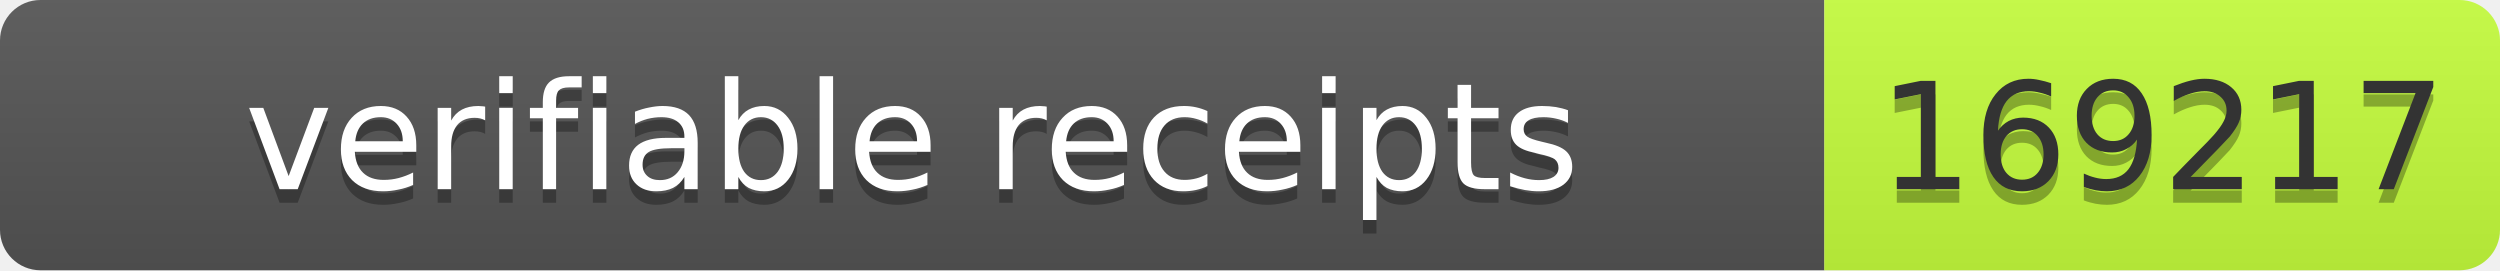
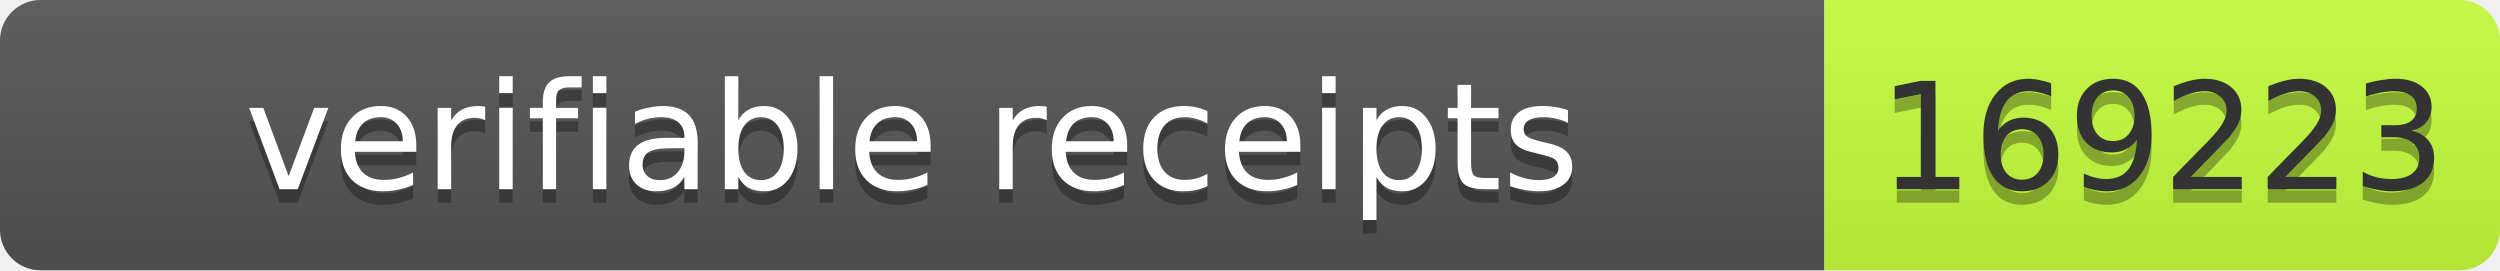
- <svg xmlns="http://www.w3.org/2000/svg" width="185" height="20" role="img" aria-label="verifiable receipts: 169217">
+ <svg xmlns="http://www.w3.org/2000/svg" width="185" height="20" role="img" aria-label="verifiable receipts: 169223">
  <linearGradient id="s" x2="0" y2="100%">
    <stop offset="0" stop-color="#bbb" stop-opacity=".1" />
    <stop offset="1" stop-opacity=".1" />
  </linearGradient>
  <clipPath id="r">
    <rect width="185" height="20" rx="3" fill="#fff" />
  </clipPath>
  <g clip-path="url(#r)">
    <rect width="135" height="20" fill="#555" />
    <rect x="135" width="50" height="20" fill="#c6ff3d" />
    <rect width="185" height="20" fill="url(#s)" />
  </g>
-   <g font-family="Verdana,Geneva,DejaVu Sans,sans-serif" font-size="11">
-     <text x="67.5" y="15" fill="#010101" fill-opacity=".3" text-anchor="middle" textLength="125">verifiable receipts</text>
-     <text x="67.5" y="14" fill="#fff" text-anchor="middle" textLength="125">verifiable receipts</text>
-     <text x="160" y="15" fill="#010101" fill-opacity=".3" text-anchor="middle" textLength="40">169217</text>
-     <text x="160" y="14" fill="#333" text-anchor="middle" textLength="40">169217</text>
+   <g fill="#fff" text-anchor="middle" font-family="Verdana,Geneva,DejaVu Sans,sans-serif" font-size="11">
+     <text aria-hidden="true" x="67.5" y="15" fill="#010101" fill-opacity=".3" textLength="125">verifiable receipts</text>
+     <text x="67.5" y="14" textLength="125">verifiable receipts</text>
+     <text aria-hidden="true" x="160" y="15" fill="#010101" fill-opacity=".3" textLength="40">169223</text>
+     <text x="160" y="14" fill="#333" textLength="40">169223</text>
  </g>
</svg>
